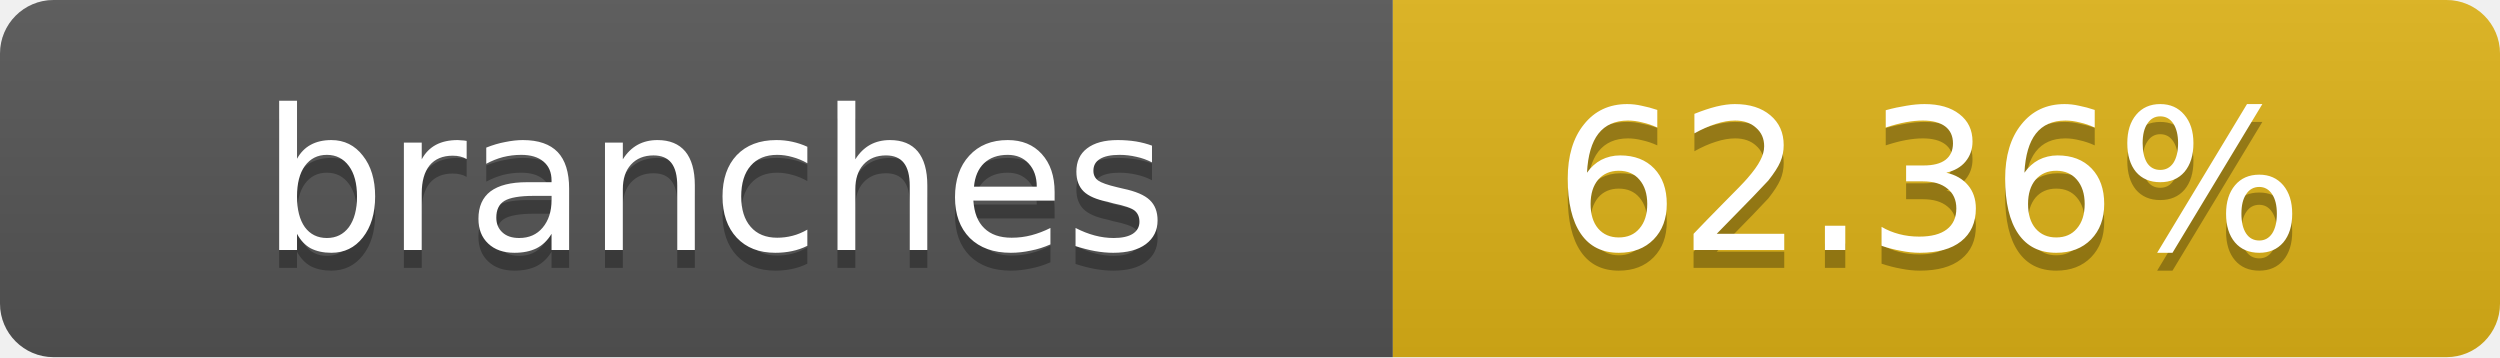
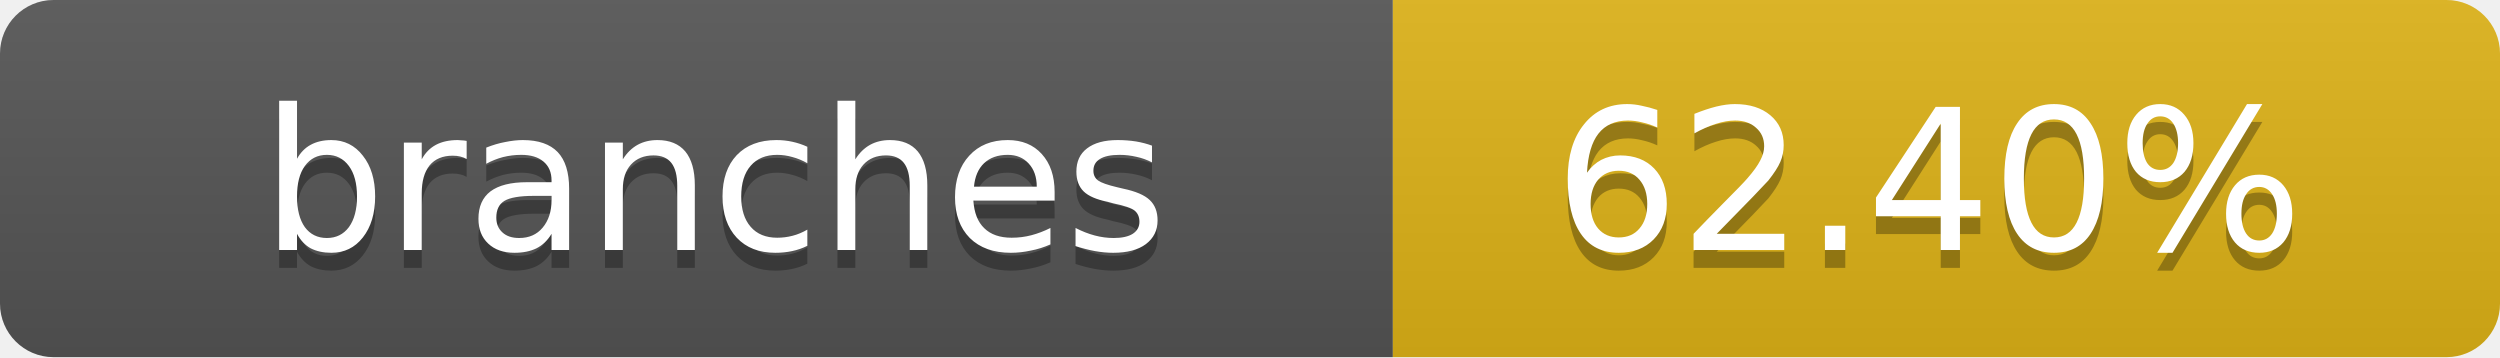
- <svg xmlns="http://www.w3.org/2000/svg" width="140" height="20" role="img" aria-label="branches: 62.36%">
+ <svg xmlns="http://www.w3.org/2000/svg" width="140" height="20" role="img" aria-label="branches: 62.40%">
  <linearGradient id="s" x2="0" y2="100%">
    <stop offset="0" stop-color="#bbb" stop-opacity=".1" />
    <stop offset="1" stop-opacity=".1" />
  </linearGradient>
  <clipPath id="r">
    <rect width="140" height="20" rx="3" fill="#fff" />
  </clipPath>
  <g clip-path="url(#r)">
    <rect width="78" height="20" fill="#555" />
    <rect x="78" width="62" height="20" fill="#dfb317" />
    <rect width="140" height="20" fill="url(#s)" />
  </g>
  <g fill="#fff" text-anchor="middle" font-family="Verdana,Geneva,DejaVu Sans,sans-serif" text-rendering="geometricPrecision" font-size="11">
    <text x="40" y="15" fill="#010101" fill-opacity=".3">branches</text>
    <text x="40" y="14">branches</text>
-     <text x="108" y="15" fill="#010101" fill-opacity=".3">62.36%</text>
-     <text x="108" y="14">62.36%</text>
+     <text x="108" y="15" fill="#010101" fill-opacity=".3">62.40%</text>
+     <text x="108" y="14">62.40%</text>
  </g>
</svg>
